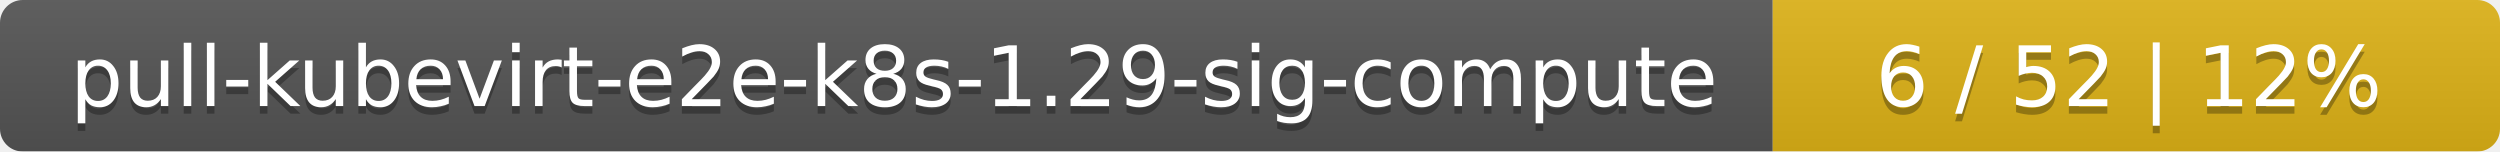
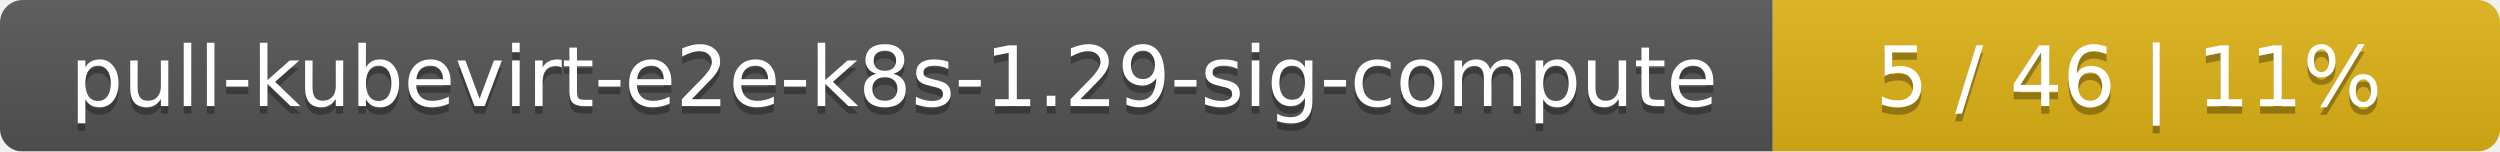
<svg xmlns="http://www.w3.org/2000/svg" width="330" height="20">
  <linearGradient id="smooth" x2="0" y2="100%">
    <stop offset="0" stop-color="#bbb" stop-opacity=".1" />
    <stop offset="1" stop-opacity=".1" />
  </linearGradient>
  <mask id="round">
    <rect width="330" height="20" rx="3" fill="#fff" />
  </mask>
  <g mask="url(#round)">
    <rect width="234" height="20" fill="#555" />
    <rect x="234" width="96" height="20" fill="#dfb317" />
    <rect width="330" height="20" fill="url(#smooth)" />
  </g>
  <g fill="#fff" text-anchor="middle" font-family="DejaVu Sans,Verdana,Geneva,sans-serif" font-size="11">
    <text x="118" y="15" fill="#010101" fill-opacity=".3">pull-kubevirt-e2e-k8s-1.29-sig-compute</text>
    <text x="118" y="14">pull-kubevirt-e2e-k8s-1.29-sig-compute</text>
-     <text x="281" y="15" fill="#010101" fill-opacity=".3">6 / 52    |    12%</text>
-     <text x="281" y="14">6 / 52    |    12%</text>
+     <text x="281" y="15" fill="#010101" fill-opacity=".3">5 / 46    |    11%</text>
+     <text x="281" y="14">5 / 46    |    11%</text>
  </g>
</svg>
